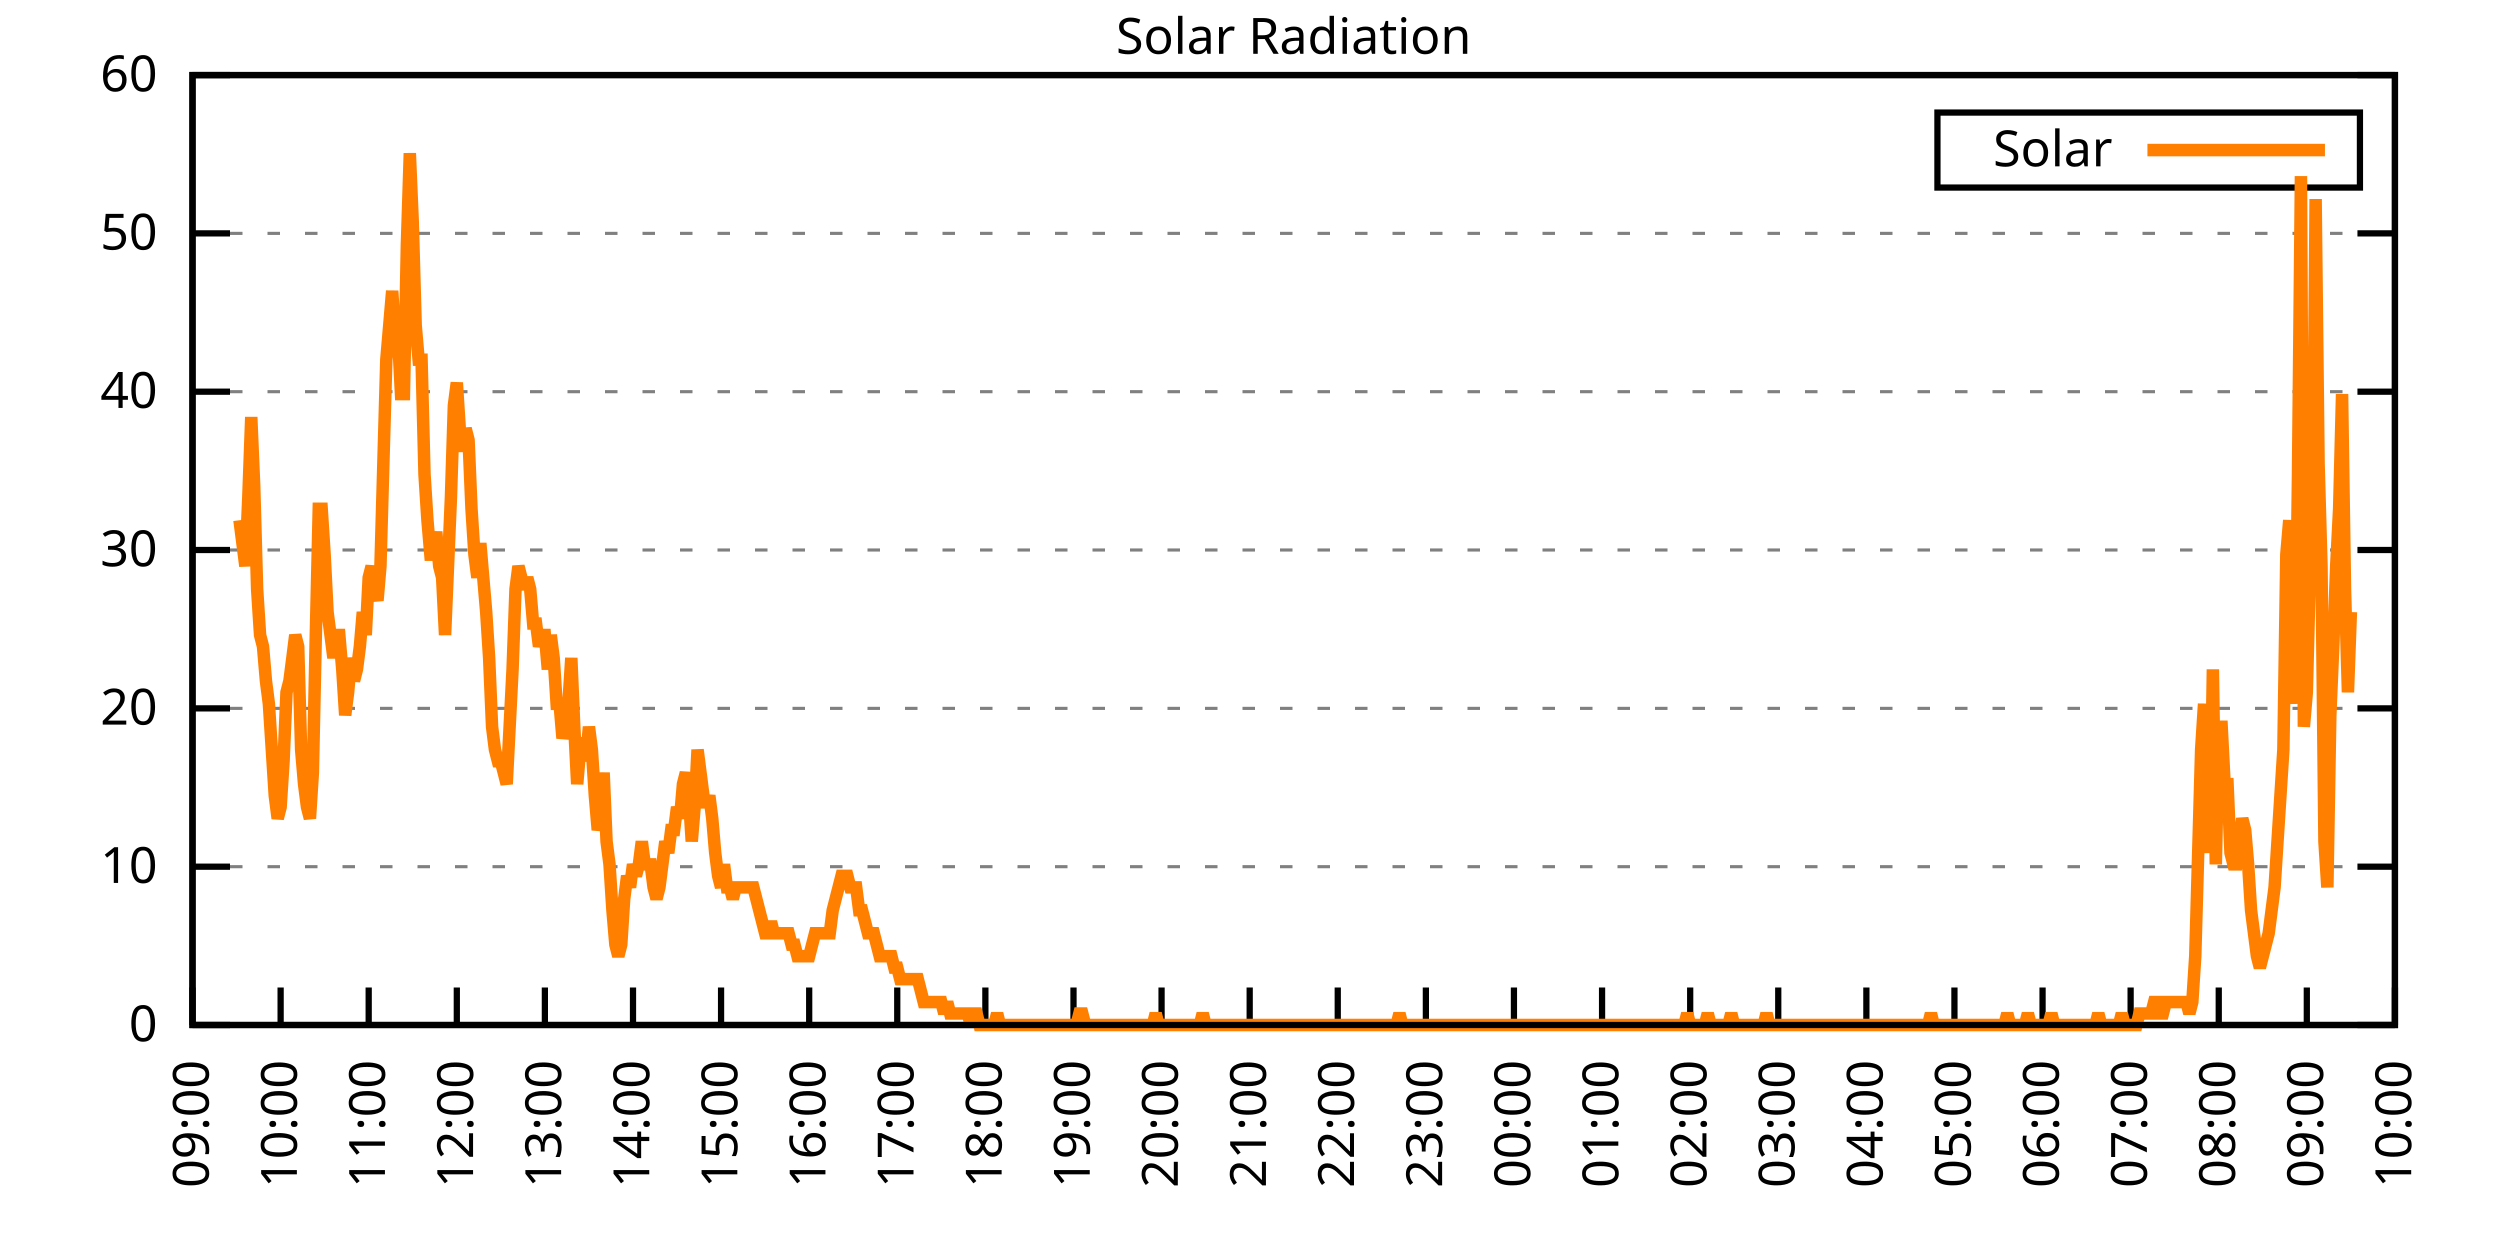
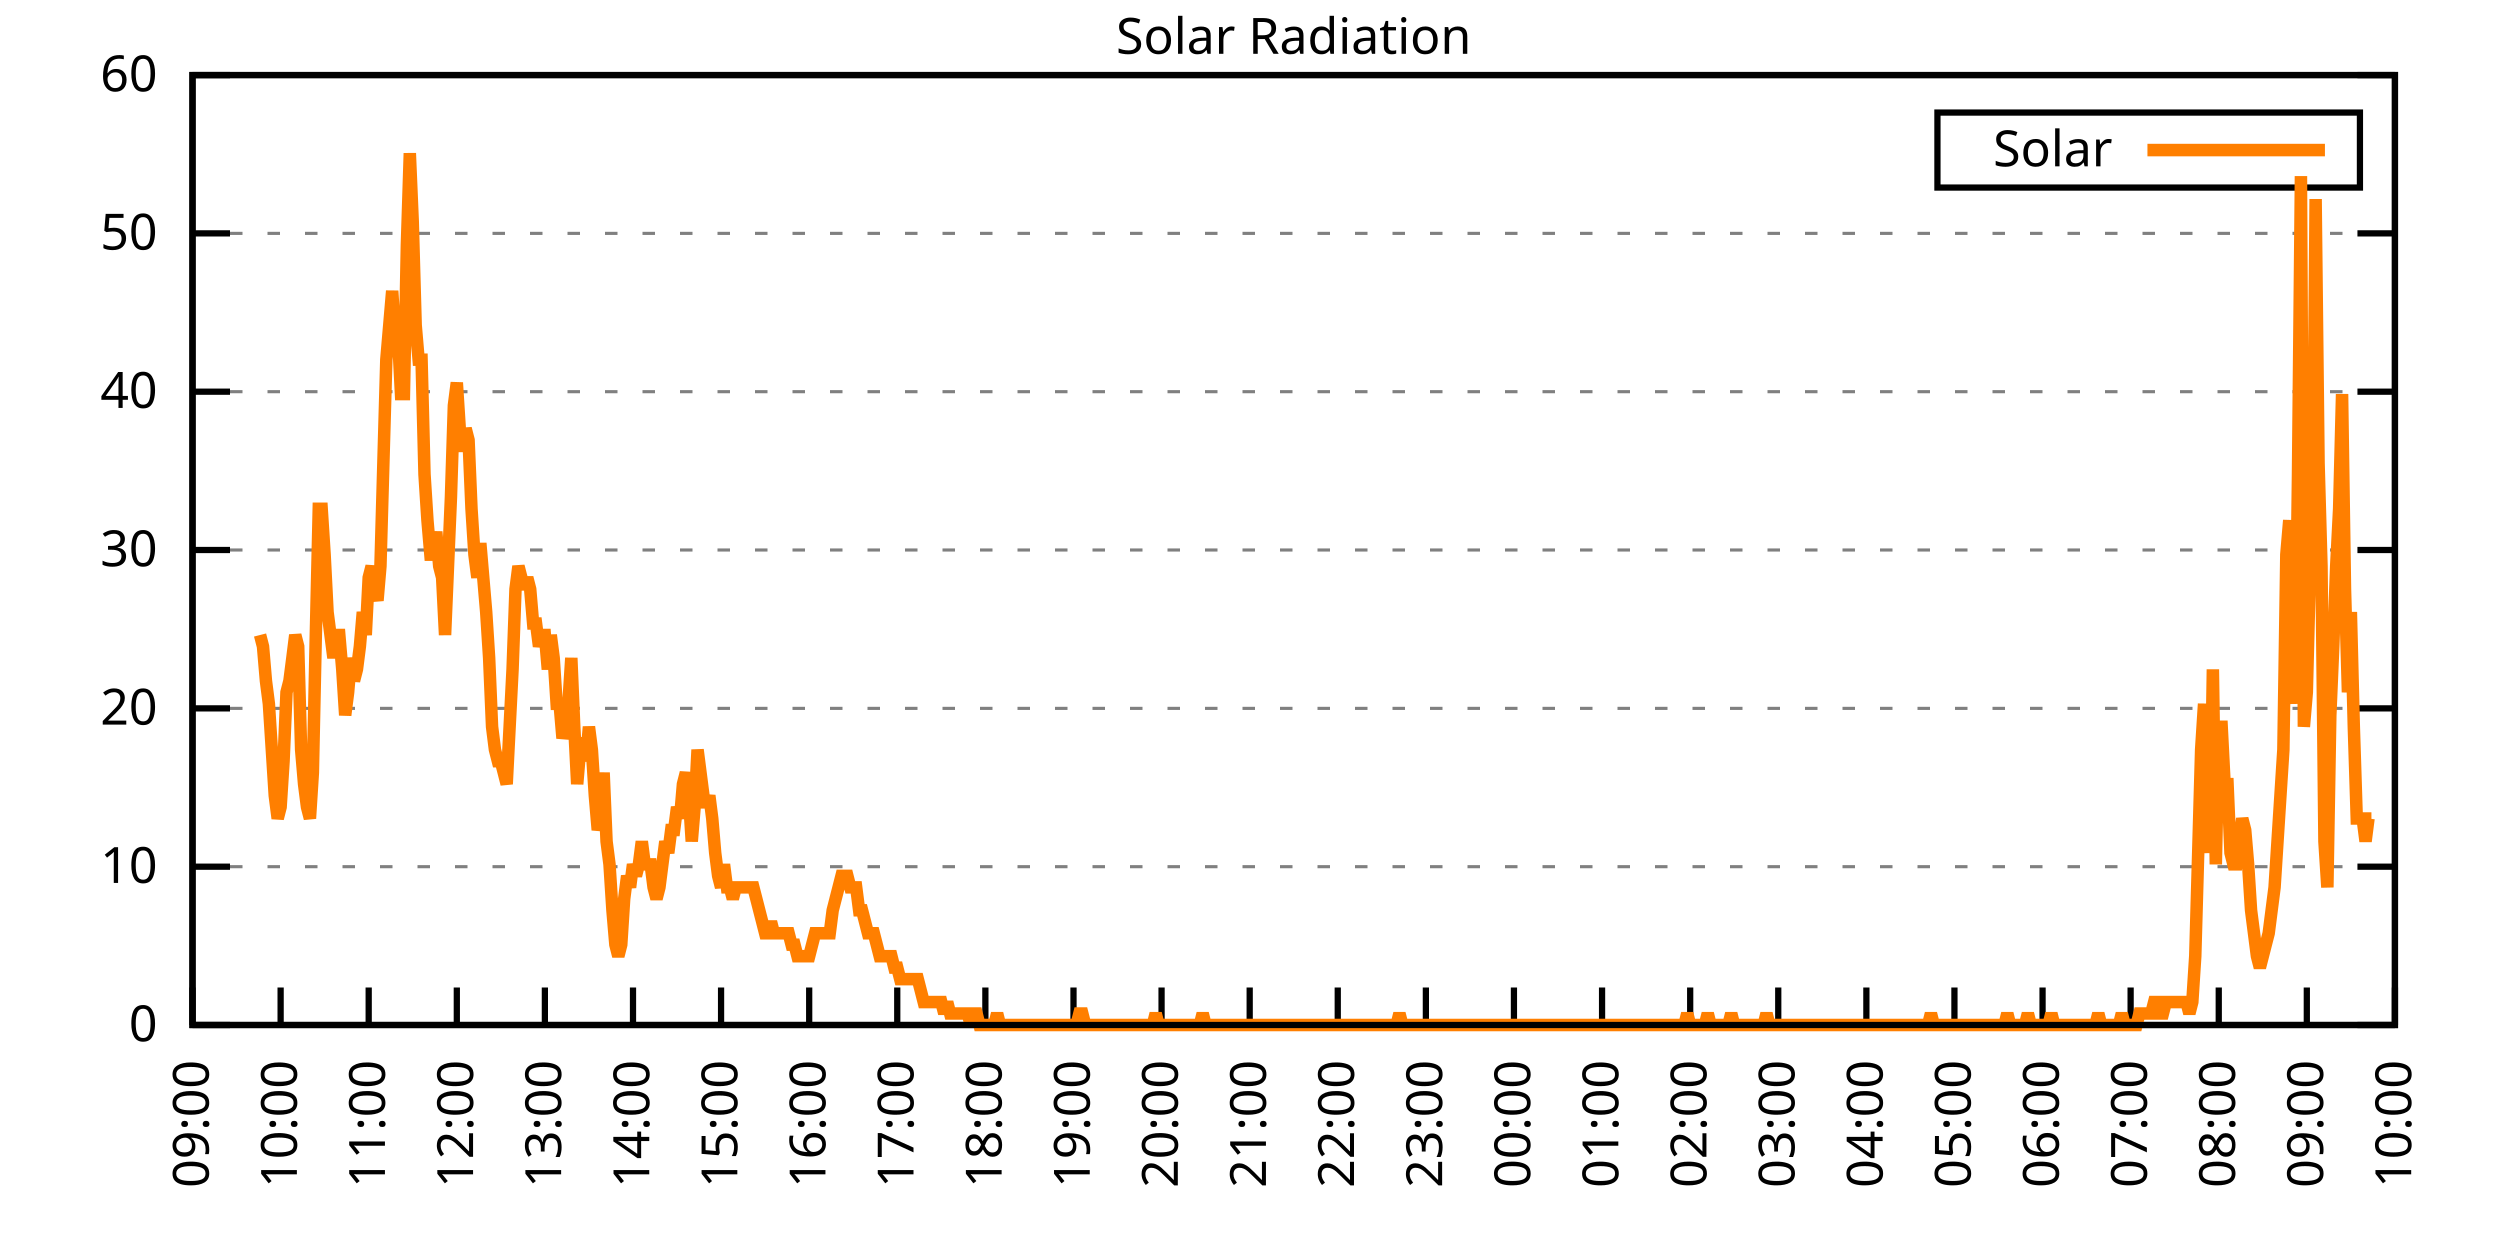
<svg xmlns="http://www.w3.org/2000/svg" xmlns:xlink="http://www.w3.org/1999/xlink" width="400" height="200" viewBox="0 0 400 200">
  <g id="gnuplot_canvas">
    <rect x="0" y="0" width="400" height="200" fill="none" />
    <defs>
      <circle id="gpDot" r="0.5" stroke-width="0.5" stroke="currentColor" />
      <path id="gpPt0" stroke-width="0.333" stroke="currentColor" d="M-1,0 h2 M0,-1 v2" />
      <path id="gpPt1" stroke-width="0.333" stroke="currentColor" d="M-1,-1 L1,1 M1,-1 L-1,1" />
      <path id="gpPt2" stroke-width="0.333" stroke="currentColor" d="M-1,0 L1,0 M0,-1 L0,1 M-1,-1 L1,1 M-1,1 L1,-1" />
      <rect id="gpPt3" stroke-width="0.333" stroke="currentColor" x="-1" y="-1" width="2" height="2" />
      <rect id="gpPt4" stroke-width="0.333" stroke="currentColor" fill="currentColor" x="-1" y="-1" width="2" height="2" />
      <circle id="gpPt5" stroke-width="0.333" stroke="currentColor" cx="0" cy="0" r="1" />
      <use xlink:href="#gpPt5" id="gpPt6" fill="currentColor" stroke="none" />
      <path id="gpPt7" stroke-width="0.333" stroke="currentColor" d="M0,-1.33 L-1.33,0.67 L1.33,0.67 z" />
      <use xlink:href="#gpPt7" id="gpPt8" fill="currentColor" stroke="none" />
      <use xlink:href="#gpPt7" id="gpPt9" stroke="currentColor" transform="rotate(180)" />
      <use xlink:href="#gpPt9" id="gpPt10" fill="currentColor" stroke="none" />
      <use xlink:href="#gpPt3" id="gpPt11" stroke="currentColor" transform="rotate(45)" />
      <use xlink:href="#gpPt11" id="gpPt12" fill="currentColor" stroke="none" />
      <path id="gpPt13" stroke-width="0.333" stroke="currentColor" d="M0,1.330 L1.265,0.411 L0.782,-1.067 L-0.782,-1.076 L-1.265,0.411 z" />
      <use xlink:href="#gpPt13" id="gpPt14" fill="currentColor" stroke="none" />
      <filter id="textbox" filterUnits="objectBoundingBox" x="0" y="0" height="1" width="1">
        <feFlood flood-color="white" flood-opacity="1" result="bgnd" />
        <feComposite in="SourceGraphic" in2="bgnd" operator="atop" />
      </filter>
      <filter id="greybox" filterUnits="objectBoundingBox" x="0" y="0" height="1" width="1">
        <feFlood flood-color="lightgrey" flood-opacity="1" result="grey" />
        <feComposite in="SourceGraphic" in2="grey" operator="atop" />
      </filter>
    </defs>
    <g fill="none" color="white" stroke="currentColor" stroke-width="1.00" stroke-linecap="butt" stroke-linejoin="miter">
</g>
    <g fill="none" color="black" stroke="currentColor" stroke-width="1.00" stroke-linecap="butt" stroke-linejoin="miter">
      <g stroke="none" shape-rendering="crispEdges">
        <polygon fill="rgb(255, 255, 255)" points="30.80,164.00 383.18,164.00 383.18,12.02 30.80,12.02 " />
      </g>
    </g>
    <g fill="none" color="black" stroke="currentColor" stroke-width="1.00" stroke-linecap="butt" stroke-linejoin="miter">
</g>
    <g fill="none" color="black" stroke="black" stroke-width="0.50" stroke-linecap="butt" stroke-linejoin="miter">
</g>
    <g fill="none" color="gray" stroke="currentColor" stroke-width="0.50" stroke-linecap="butt" stroke-linejoin="miter">
      <path stroke="gray" stroke-dasharray="2,4" class="gridline" d="M30.80,164.00 L383.19,164.00  " />
    </g>
    <g fill="none" color="gray" stroke="gray" stroke-width="1.00" stroke-linecap="butt" stroke-linejoin="miter">
</g>
    <g fill="none" color="black" stroke="currentColor" stroke-width="1.00" stroke-linecap="butt" stroke-linejoin="miter">
      <path stroke="black" d="M30.80,164.00 L36.80,164.00 M383.19,164.00 L377.19,164.00  " />
      <g transform="translate(25.20,166.60)" stroke="none" fill="black" font-family="Sans" font-size="8.00" text-anchor="end">
        <text>
          <tspan font-family="Sans"> 0</tspan>
        </text>
      </g>
    </g>
    <g fill="none" color="black" stroke="currentColor" stroke-width="1.00" stroke-linecap="butt" stroke-linejoin="miter">
</g>
    <g fill="none" color="black" stroke="black" stroke-width="0.50" stroke-linecap="butt" stroke-linejoin="miter">
</g>
    <g fill="none" color="gray" stroke="currentColor" stroke-width="0.50" stroke-linecap="butt" stroke-linejoin="miter">
      <path stroke="gray" stroke-dasharray="2,4" class="gridline" d="M30.80,138.67 L383.19,138.67  " />
    </g>
    <g fill="none" color="gray" stroke="gray" stroke-width="1.00" stroke-linecap="butt" stroke-linejoin="miter">
</g>
    <g fill="none" color="black" stroke="currentColor" stroke-width="1.00" stroke-linecap="butt" stroke-linejoin="miter">
      <path stroke="black" d="M30.80,138.67 L36.80,138.67 M383.19,138.67 L377.19,138.67  " />
      <g transform="translate(25.20,141.27)" stroke="none" fill="black" font-family="Sans" font-size="8.00" text-anchor="end">
        <text>
          <tspan font-family="Sans"> 10</tspan>
        </text>
      </g>
    </g>
    <g fill="none" color="black" stroke="currentColor" stroke-width="1.00" stroke-linecap="butt" stroke-linejoin="miter">
</g>
    <g fill="none" color="black" stroke="black" stroke-width="0.50" stroke-linecap="butt" stroke-linejoin="miter">
</g>
    <g fill="none" color="gray" stroke="currentColor" stroke-width="0.50" stroke-linecap="butt" stroke-linejoin="miter">
      <path stroke="gray" stroke-dasharray="2,4" class="gridline" d="M30.80,113.34 L383.19,113.34  " />
    </g>
    <g fill="none" color="gray" stroke="gray" stroke-width="1.00" stroke-linecap="butt" stroke-linejoin="miter">
</g>
    <g fill="none" color="black" stroke="currentColor" stroke-width="1.00" stroke-linecap="butt" stroke-linejoin="miter">
      <path stroke="black" d="M30.80,113.34 L36.80,113.34 M383.19,113.34 L377.19,113.34  " />
      <g transform="translate(25.20,115.94)" stroke="none" fill="black" font-family="Sans" font-size="8.00" text-anchor="end">
        <text>
          <tspan font-family="Sans"> 20</tspan>
        </text>
      </g>
    </g>
    <g fill="none" color="black" stroke="currentColor" stroke-width="1.00" stroke-linecap="butt" stroke-linejoin="miter">
</g>
    <g fill="none" color="black" stroke="black" stroke-width="0.50" stroke-linecap="butt" stroke-linejoin="miter">
</g>
    <g fill="none" color="gray" stroke="currentColor" stroke-width="0.50" stroke-linecap="butt" stroke-linejoin="miter">
      <path stroke="gray" stroke-dasharray="2,4" class="gridline" d="M30.80,88.00 L383.19,88.00  " />
    </g>
    <g fill="none" color="gray" stroke="gray" stroke-width="1.00" stroke-linecap="butt" stroke-linejoin="miter">
</g>
    <g fill="none" color="black" stroke="currentColor" stroke-width="1.00" stroke-linecap="butt" stroke-linejoin="miter">
      <path stroke="black" d="M30.80,88.00 L36.80,88.00 M383.19,88.00 L377.19,88.00  " />
      <g transform="translate(25.20,90.60)" stroke="none" fill="black" font-family="Sans" font-size="8.00" text-anchor="end">
        <text>
          <tspan font-family="Sans"> 30</tspan>
        </text>
      </g>
    </g>
    <g fill="none" color="black" stroke="currentColor" stroke-width="1.00" stroke-linecap="butt" stroke-linejoin="miter">
</g>
    <g fill="none" color="black" stroke="black" stroke-width="0.50" stroke-linecap="butt" stroke-linejoin="miter">
</g>
    <g fill="none" color="gray" stroke="currentColor" stroke-width="0.50" stroke-linecap="butt" stroke-linejoin="miter">
      <path stroke="gray" stroke-dasharray="2,4" class="gridline" d="M30.80,62.67 L383.19,62.67  " />
    </g>
    <g fill="none" color="gray" stroke="gray" stroke-width="1.00" stroke-linecap="butt" stroke-linejoin="miter">
</g>
    <g fill="none" color="black" stroke="currentColor" stroke-width="1.00" stroke-linecap="butt" stroke-linejoin="miter">
      <path stroke="black" d="M30.80,62.67 L36.80,62.67 M383.19,62.67 L377.19,62.67  " />
      <g transform="translate(25.20,65.27)" stroke="none" fill="black" font-family="Sans" font-size="8.00" text-anchor="end">
        <text>
          <tspan font-family="Sans"> 40</tspan>
        </text>
      </g>
    </g>
    <g fill="none" color="black" stroke="currentColor" stroke-width="1.00" stroke-linecap="butt" stroke-linejoin="miter">
</g>
    <g fill="none" color="black" stroke="black" stroke-width="0.50" stroke-linecap="butt" stroke-linejoin="miter">
</g>
    <g fill="none" color="gray" stroke="currentColor" stroke-width="0.50" stroke-linecap="butt" stroke-linejoin="miter">
      <path stroke="gray" stroke-dasharray="2,4" class="gridline" d="M30.80,37.34 L383.19,37.34  " />
    </g>
    <g fill="none" color="gray" stroke="gray" stroke-width="1.00" stroke-linecap="butt" stroke-linejoin="miter">
</g>
    <g fill="none" color="black" stroke="currentColor" stroke-width="1.00" stroke-linecap="butt" stroke-linejoin="miter">
      <path stroke="black" d="M30.80,37.34 L36.80,37.34 M383.19,37.34 L377.19,37.34  " />
      <g transform="translate(25.20,39.94)" stroke="none" fill="black" font-family="Sans" font-size="8.00" text-anchor="end">
        <text>
          <tspan font-family="Sans"> 50</tspan>
        </text>
      </g>
    </g>
    <g fill="none" color="black" stroke="currentColor" stroke-width="1.00" stroke-linecap="butt" stroke-linejoin="miter">
</g>
    <g fill="none" color="black" stroke="black" stroke-width="0.50" stroke-linecap="butt" stroke-linejoin="miter">
</g>
    <g fill="none" color="gray" stroke="currentColor" stroke-width="0.50" stroke-linecap="butt" stroke-linejoin="miter">
      <path stroke="gray" stroke-dasharray="2,4" class="gridline" d="M30.80,12.01 L383.19,12.01  " />
    </g>
    <g fill="none" color="gray" stroke="gray" stroke-width="1.00" stroke-linecap="butt" stroke-linejoin="miter">
</g>
    <g fill="none" color="black" stroke="currentColor" stroke-width="1.00" stroke-linecap="butt" stroke-linejoin="miter">
      <path stroke="black" d="M30.80,12.01 L36.80,12.01 M383.19,12.01 L377.19,12.01  " />
      <g transform="translate(25.20,14.61)" stroke="none" fill="black" font-family="Sans" font-size="8.00" text-anchor="end">
        <text>
          <tspan font-family="Sans"> 60</tspan>
        </text>
      </g>
    </g>
    <g fill="none" color="black" stroke="currentColor" stroke-width="1.00" stroke-linecap="butt" stroke-linejoin="miter">
      <path stroke="black" d="M30.80,164.00 L30.80,158.00  " />
      <g transform="translate(33.40,169.60) rotate(270.00)" stroke="none" fill="black" font-family="Sans" font-size="8.00" text-anchor="end">
        <text>
          <tspan font-family="Sans">09:00</tspan>
        </text>
      </g>
    </g>
    <g fill="none" color="black" stroke="currentColor" stroke-width="1.00" stroke-linecap="butt" stroke-linejoin="miter">
      <path stroke="black" d="M44.90,164.00 L44.90,158.00  " />
      <g transform="translate(47.50,169.60) rotate(270.00)" stroke="none" fill="black" font-family="Sans" font-size="8.00" text-anchor="end">
        <text>
          <tspan font-family="Sans">10:00</tspan>
        </text>
      </g>
    </g>
    <g fill="none" color="black" stroke="currentColor" stroke-width="1.00" stroke-linecap="butt" stroke-linejoin="miter">
      <path stroke="black" d="M58.99,164.00 L58.99,158.00  " />
      <g transform="translate(61.59,169.60) rotate(270.00)" stroke="none" fill="black" font-family="Sans" font-size="8.00" text-anchor="end">
        <text>
          <tspan font-family="Sans">11:00</tspan>
        </text>
      </g>
    </g>
    <g fill="none" color="black" stroke="currentColor" stroke-width="1.00" stroke-linecap="butt" stroke-linejoin="miter">
      <path stroke="black" d="M73.09,164.00 L73.09,158.00  " />
      <g transform="translate(75.69,169.60) rotate(270.00)" stroke="none" fill="black" font-family="Sans" font-size="8.00" text-anchor="end">
        <text>
          <tspan font-family="Sans">12:00</tspan>
        </text>
      </g>
    </g>
    <g fill="none" color="black" stroke="currentColor" stroke-width="1.00" stroke-linecap="butt" stroke-linejoin="miter">
      <path stroke="black" d="M87.18,164.00 L87.18,158.00  " />
      <g transform="translate(89.78,169.60) rotate(270.00)" stroke="none" fill="black" font-family="Sans" font-size="8.00" text-anchor="end">
        <text>
          <tspan font-family="Sans">13:00</tspan>
        </text>
      </g>
    </g>
    <g fill="none" color="black" stroke="currentColor" stroke-width="1.00" stroke-linecap="butt" stroke-linejoin="miter">
      <path stroke="black" d="M101.28,164.00 L101.28,158.00  " />
      <g transform="translate(103.88,169.60) rotate(270.00)" stroke="none" fill="black" font-family="Sans" font-size="8.00" text-anchor="end">
        <text>
          <tspan font-family="Sans">14:00</tspan>
        </text>
      </g>
    </g>
    <g fill="none" color="black" stroke="currentColor" stroke-width="1.00" stroke-linecap="butt" stroke-linejoin="miter">
      <path stroke="black" d="M115.37,164.00 L115.37,158.00  " />
      <g transform="translate(117.97,169.60) rotate(270.00)" stroke="none" fill="black" font-family="Sans" font-size="8.00" text-anchor="end">
        <text>
          <tspan font-family="Sans">15:00</tspan>
        </text>
      </g>
    </g>
    <g fill="none" color="black" stroke="currentColor" stroke-width="1.00" stroke-linecap="butt" stroke-linejoin="miter">
      <path stroke="black" d="M129.47,164.00 L129.47,158.00  " />
      <g transform="translate(132.07,169.60) rotate(270.00)" stroke="none" fill="black" font-family="Sans" font-size="8.00" text-anchor="end">
        <text>
          <tspan font-family="Sans">16:00</tspan>
        </text>
      </g>
    </g>
    <g fill="none" color="black" stroke="currentColor" stroke-width="1.00" stroke-linecap="butt" stroke-linejoin="miter">
      <path stroke="black" d="M143.56,164.00 L143.56,158.00  " />
      <g transform="translate(146.16,169.60) rotate(270.00)" stroke="none" fill="black" font-family="Sans" font-size="8.00" text-anchor="end">
        <text>
          <tspan font-family="Sans">17:00</tspan>
        </text>
      </g>
    </g>
    <g fill="none" color="black" stroke="currentColor" stroke-width="1.00" stroke-linecap="butt" stroke-linejoin="miter">
      <path stroke="black" d="M157.66,164.00 L157.66,158.00  " />
      <g transform="translate(160.26,169.60) rotate(270.00)" stroke="none" fill="black" font-family="Sans" font-size="8.00" text-anchor="end">
        <text>
          <tspan font-family="Sans">18:00</tspan>
        </text>
      </g>
    </g>
    <g fill="none" color="black" stroke="currentColor" stroke-width="1.00" stroke-linecap="butt" stroke-linejoin="miter">
      <path stroke="black" d="M171.76,164.00 L171.76,158.00  " />
      <g transform="translate(174.36,169.60) rotate(270.00)" stroke="none" fill="black" font-family="Sans" font-size="8.00" text-anchor="end">
        <text>
          <tspan font-family="Sans">19:00</tspan>
        </text>
      </g>
    </g>
    <g fill="none" color="black" stroke="currentColor" stroke-width="1.00" stroke-linecap="butt" stroke-linejoin="miter">
      <path stroke="black" d="M185.85,164.00 L185.85,158.00  " />
      <g transform="translate(188.45,169.60) rotate(270.00)" stroke="none" fill="black" font-family="Sans" font-size="8.00" text-anchor="end">
        <text>
          <tspan font-family="Sans">20:00</tspan>
        </text>
      </g>
    </g>
    <g fill="none" color="black" stroke="currentColor" stroke-width="1.00" stroke-linecap="butt" stroke-linejoin="miter">
      <path stroke="black" d="M199.95,164.00 L199.95,158.00  " />
      <g transform="translate(202.55,169.60) rotate(270.00)" stroke="none" fill="black" font-family="Sans" font-size="8.00" text-anchor="end">
        <text>
          <tspan font-family="Sans">21:00</tspan>
        </text>
      </g>
    </g>
    <g fill="none" color="black" stroke="currentColor" stroke-width="1.00" stroke-linecap="butt" stroke-linejoin="miter">
      <path stroke="black" d="M214.04,164.00 L214.04,158.00  " />
      <g transform="translate(216.64,169.60) rotate(270.00)" stroke="none" fill="black" font-family="Sans" font-size="8.00" text-anchor="end">
        <text>
          <tspan font-family="Sans">22:00</tspan>
        </text>
      </g>
    </g>
    <g fill="none" color="black" stroke="currentColor" stroke-width="1.00" stroke-linecap="butt" stroke-linejoin="miter">
      <path stroke="black" d="M228.14,164.00 L228.14,158.00  " />
      <g transform="translate(230.74,169.60) rotate(270.00)" stroke="none" fill="black" font-family="Sans" font-size="8.00" text-anchor="end">
        <text>
          <tspan font-family="Sans">23:00</tspan>
        </text>
      </g>
    </g>
    <g fill="none" color="black" stroke="currentColor" stroke-width="1.00" stroke-linecap="butt" stroke-linejoin="miter">
      <path stroke="black" d="M242.23,164.00 L242.23,158.00  " />
      <g transform="translate(244.83,169.60) rotate(270.00)" stroke="none" fill="black" font-family="Sans" font-size="8.00" text-anchor="end">
        <text>
          <tspan font-family="Sans">00:00</tspan>
        </text>
      </g>
    </g>
    <g fill="none" color="black" stroke="currentColor" stroke-width="1.00" stroke-linecap="butt" stroke-linejoin="miter">
      <path stroke="black" d="M256.33,164.00 L256.33,158.00  " />
      <g transform="translate(258.93,169.60) rotate(270.00)" stroke="none" fill="black" font-family="Sans" font-size="8.00" text-anchor="end">
        <text>
          <tspan font-family="Sans">01:00</tspan>
        </text>
      </g>
    </g>
    <g fill="none" color="black" stroke="currentColor" stroke-width="1.00" stroke-linecap="butt" stroke-linejoin="miter">
      <path stroke="black" d="M270.43,164.00 L270.43,158.00  " />
      <g transform="translate(273.03,169.60) rotate(270.00)" stroke="none" fill="black" font-family="Sans" font-size="8.00" text-anchor="end">
        <text>
          <tspan font-family="Sans">02:00</tspan>
        </text>
      </g>
    </g>
    <g fill="none" color="black" stroke="currentColor" stroke-width="1.00" stroke-linecap="butt" stroke-linejoin="miter">
      <path stroke="black" d="M284.52,164.00 L284.52,158.00  " />
      <g transform="translate(287.12,169.60) rotate(270.00)" stroke="none" fill="black" font-family="Sans" font-size="8.00" text-anchor="end">
        <text>
          <tspan font-family="Sans">03:00</tspan>
        </text>
      </g>
    </g>
    <g fill="none" color="black" stroke="currentColor" stroke-width="1.00" stroke-linecap="butt" stroke-linejoin="miter">
      <path stroke="black" d="M298.62,164.00 L298.62,158.00  " />
      <g transform="translate(301.22,169.60) rotate(270.00)" stroke="none" fill="black" font-family="Sans" font-size="8.00" text-anchor="end">
        <text>
          <tspan font-family="Sans">04:00</tspan>
        </text>
      </g>
    </g>
    <g fill="none" color="black" stroke="currentColor" stroke-width="1.00" stroke-linecap="butt" stroke-linejoin="miter">
      <path stroke="black" d="M312.71,164.00 L312.71,158.00  " />
      <g transform="translate(315.31,169.60) rotate(270.00)" stroke="none" fill="black" font-family="Sans" font-size="8.00" text-anchor="end">
        <text>
          <tspan font-family="Sans">05:00</tspan>
        </text>
      </g>
    </g>
    <g fill="none" color="black" stroke="currentColor" stroke-width="1.00" stroke-linecap="butt" stroke-linejoin="miter">
      <path stroke="black" d="M326.81,164.00 L326.81,158.00  " />
      <g transform="translate(329.41,169.60) rotate(270.00)" stroke="none" fill="black" font-family="Sans" font-size="8.00" text-anchor="end">
        <text>
          <tspan font-family="Sans">06:00</tspan>
        </text>
      </g>
    </g>
    <g fill="none" color="black" stroke="currentColor" stroke-width="1.00" stroke-linecap="butt" stroke-linejoin="miter">
      <path stroke="black" d="M340.90,164.00 L340.90,158.00  " />
      <g transform="translate(343.50,169.60) rotate(270.00)" stroke="none" fill="black" font-family="Sans" font-size="8.00" text-anchor="end">
        <text>
          <tspan font-family="Sans">07:00</tspan>
        </text>
      </g>
    </g>
    <g fill="none" color="black" stroke="currentColor" stroke-width="1.00" stroke-linecap="butt" stroke-linejoin="miter">
      <path stroke="black" d="M355.00,164.00 L355.00,158.00  " />
      <g transform="translate(357.60,169.60) rotate(270.00)" stroke="none" fill="black" font-family="Sans" font-size="8.00" text-anchor="end">
        <text>
          <tspan font-family="Sans">08:00</tspan>
        </text>
      </g>
    </g>
    <g fill="none" color="black" stroke="currentColor" stroke-width="1.00" stroke-linecap="butt" stroke-linejoin="miter">
      <path stroke="black" d="M369.09,164.00 L369.09,158.00  " />
      <g transform="translate(371.69,169.60) rotate(270.00)" stroke="none" fill="black" font-family="Sans" font-size="8.00" text-anchor="end">
        <text>
          <tspan font-family="Sans">09:00</tspan>
        </text>
      </g>
    </g>
    <g fill="none" color="black" stroke="currentColor" stroke-width="1.00" stroke-linecap="butt" stroke-linejoin="miter">
      <path stroke="black" d="M383.19,164.00 L383.19,158.00  " />
      <g transform="translate(385.79,169.60) rotate(270.00)" stroke="none" fill="black" font-family="Sans" font-size="8.00" text-anchor="end">
        <text>
          <tspan font-family="Sans">10:00</tspan>
        </text>
      </g>
    </g>
    <g fill="none" color="black" stroke="currentColor" stroke-width="1.00" stroke-linecap="butt" stroke-linejoin="miter">
</g>
    <g fill="none" color="black" stroke="currentColor" stroke-width="1.00" stroke-linecap="butt" stroke-linejoin="miter">
      <path stroke="black" d="M30.80,12.01 L30.80,164.00 L383.19,164.00 L383.19,12.01 L30.80,12.01 Z  " />
    </g>
    <g fill="none" color="black" stroke="currentColor" stroke-width="1.00" stroke-linecap="butt" stroke-linejoin="miter">
</g>
    <g fill="none" color="black" stroke="currentColor" stroke-width="1.00" stroke-linecap="butt" stroke-linejoin="miter">
      <path stroke="black" d="M309.99,30.01 L309.99,18.01 L377.59,18.01 L377.59,30.01 L309.99,30.01 Z  " />
    </g>
    <g id="Solar_Radiation_plot_1">
      <g fill="none" color="white" stroke="black" stroke-width="2.00" stroke-linecap="butt" stroke-linejoin="miter">
</g>
      <g fill="none" color="black" stroke="currentColor" stroke-width="2.00" stroke-linecap="butt" stroke-linejoin="miter">
        <g transform="translate(337.99,26.61)" stroke="none" fill="black" font-family="Sans" font-size="8.00" text-anchor="end">
          <text>
            <tspan font-family="Sans">Solar</tspan>
          </text>
        </g>
      </g>
      <g fill="none" color="black" stroke="currentColor" stroke-width="2.00" stroke-linecap="butt" stroke-linejoin="miter">
-         <path stroke="rgb(255, 127,   0)" d="M343.59,24.01 L371.99,24.01 M38.32,83.24 L38.79,86.91 L39.26,90.59 L39.73,79.57 L40.20,66.73 L40.67,77.74   L41.14,94.26 L41.61,101.60 L42.08,103.43 L42.55,108.94 L43.02,112.61 L43.49,119.95 L43.96,127.29 L44.43,130.96   L44.90,129.13 L45.37,121.79 L45.84,110.77 L46.31,108.94 L46.78,105.27 L47.24,101.60 L47.71,103.43 L48.18,119.95   L48.65,125.46 L49.12,129.13 L49.59,130.96 L50.06,123.62 L50.53,101.60 L51.00,81.41 L51.47,81.41 L51.94,88.75   L52.41,97.93 L52.88,101.60 L53.35,105.27 L53.82,101.60 L54.29,101.60 L54.76,107.10 L55.23,114.44 L55.70,110.77   L56.17,105.27 L56.64,108.94 L57.11,107.10 L57.58,103.43 L58.05,97.93 L58.52,101.60 L58.99,92.42 L59.46,90.59   L59.93,94.26 L60.40,96.09 L60.87,90.59 L61.34,74.07 L61.81,57.55 L62.28,52.04 L62.75,46.54 L63.22,53.88   L63.69,53.88 L64.16,63.05 L64.63,63.05 L65.10,39.19 L65.57,24.51 L66.04,35.52 L66.51,52.04 L66.98,57.55   L67.45,57.55 L67.92,75.90 L68.39,83.24 L68.86,88.75 L69.33,88.75 L69.80,85.08 L70.27,90.59 L70.74,92.42   L71.21,101.60 L71.68,90.59 L72.15,79.57 L72.62,64.89 L73.09,61.22 L73.56,68.56 L74.03,72.23 L74.50,68.56   L74.97,70.40 L75.44,81.41 L75.91,88.75 L76.38,92.42 L76.85,86.91 L77.32,92.42 L77.79,97.93 L78.26,105.27   L78.73,116.28 L79.19,119.95 L79.66,121.79 L80.13,121.79 L80.60,123.62 L81.07,125.46 L81.54,116.28 L82.01,107.10   L82.48,94.26 L82.95,90.59 L83.42,92.42 L83.89,94.26 L84.36,92.42 L84.83,94.26 L85.30,99.76 L85.77,99.76   L86.24,103.43 L86.71,101.60 L87.18,101.60 L87.65,107.10 L88.12,101.60 L88.59,105.27 L89.06,112.61 L89.53,112.61   L90.00,118.12 L90.47,116.28 L90.94,112.61 L91.41,105.27 L91.88,116.28 L92.35,125.46 L92.82,119.95 L93.29,118.12   L93.76,121.79 L94.23,116.28 L94.70,119.95 L95.17,127.29 L95.64,132.80 L96.11,130.96 L96.58,123.62 L97.05,134.63   L97.52,138.30 L97.99,145.65 L98.46,151.15 L98.93,152.99 L99.40,151.15 L99.87,143.81 L100.34,140.14 L100.81,141.98   L101.28,138.30 L101.75,140.14 L102.22,138.30 L102.69,134.63 L103.16,138.30 L103.63,138.30 L104.10,138.30 L104.57,141.98   L105.04,143.81 L105.51,141.98 L105.98,138.30 L106.45,134.63 L106.92,136.47 L107.39,132.80 L107.86,132.80 L108.33,129.13   L108.80,130.96 L109.27,125.46 L109.74,123.62 L110.21,127.29 L110.68,134.63 L111.14,129.13 L111.61,119.95 L112.08,123.62   L112.55,127.29 L113.02,129.13 L113.49,127.29 L113.96,130.96 L114.43,136.47 L114.90,140.14 L115.37,141.98 L115.84,138.30   L116.31,141.98 L116.78,141.98 L117.25,143.81 L117.72,141.98 L118.19,141.98 L118.66,141.98 L119.13,141.98 L119.60,141.98   L120.07,141.98 L120.54,141.98 L121.01,143.81 L121.48,145.65 L121.95,147.48 L122.42,149.32 L122.89,149.32 L123.36,147.48   L123.83,149.32 L124.30,149.32 L124.77,149.32 L125.24,149.32 L125.71,149.32 L126.18,149.32 L126.65,151.15 L127.12,151.15   L127.59,152.99 L128.06,152.99 L128.53,152.99 L129.00,152.99 L129.47,152.99 L129.94,151.15 L130.41,149.32 L130.88,149.32   L131.35,149.32 L131.82,149.32 L132.29,149.32 L132.76,149.32 L133.23,145.65 L133.70,143.81 L134.17,141.98 L134.64,140.14   L135.11,140.14 L135.58,140.14 L136.05,141.98 L136.52,141.98 L136.99,141.98 L137.46,145.65 L137.93,145.65 L138.40,147.48   L138.87,149.32 L139.34,149.32 L139.81,149.32 L140.28,151.15 L140.75,152.99 L141.22,152.99 L141.69,152.99 L142.16,152.99   L142.63,152.99 L143.09,154.82 L143.56,154.82 L144.03,156.66 L144.50,156.66 L144.97,156.66 L145.44,156.66 L145.91,156.66   L146.38,156.66 L146.85,156.66 L147.32,158.49 L147.79,160.33 L148.26,160.33 L148.73,160.33 L149.20,160.33 L149.67,160.33   L150.14,160.33 L150.61,160.33 L151.08,162.16 L151.55,160.33 L152.02,162.16 L152.49,162.16 L152.96,162.16 L153.43,162.16   L153.90,162.16 L154.37,162.16 L154.84,162.16 L155.31,164.00 L155.78,162.16 L156.25,162.16 L156.72,164.00 L157.19,164.00   L157.66,164.00 L158.13,164.00 L158.60,164.00 L159.07,164.00 L159.54,162.16 L160.01,164.00 L160.48,164.00 L160.95,164.00   L161.42,164.00 L161.89,164.00 L162.36,164.00 L162.83,164.00 L163.30,164.00 L163.77,164.00 L164.24,164.00 L164.71,164.00   L165.18,164.00 L165.65,164.00 L166.12,164.00 L166.59,164.00 L167.06,164.00 L167.53,164.00 L168.00,164.00 L168.47,164.00   L168.94,164.00 L169.41,164.00 L169.88,164.00 L170.35,164.00 L170.82,164.00 L171.29,164.00 L171.76,164.00 L172.23,164.00   L172.70,162.16 L173.17,162.16 L173.64,164.00 L174.11,164.00 L174.58,164.00 L175.04,164.00 L175.51,164.00 L175.98,164.00   L176.45,164.00 L176.92,164.00 L177.39,164.00 L177.86,164.00 L178.33,164.00 L178.80,164.00 L179.27,164.00 L179.74,164.00   L180.21,164.00 L180.68,164.00 L181.15,164.00 L181.62,164.00 L182.09,164.00 L182.56,164.00 L183.03,164.00 L183.50,164.00   L183.97,164.00 L184.44,164.00 L184.91,162.16 L185.38,164.00 L185.85,164.00 L186.32,164.00 L186.79,164.00 L187.26,164.00   L187.73,164.00 L188.20,164.00 L188.67,164.00 L189.14,164.00 L189.61,164.00 L190.08,164.00 L190.55,164.00 L191.02,164.00   L191.49,164.00 L191.96,164.00 L192.43,162.16 L192.90,164.00 L193.37,164.00 L193.84,164.00 L194.31,164.00 L194.78,164.00   L195.25,164.00 L195.72,164.00 L196.19,164.00 L196.66,164.00 L197.13,164.00 L197.60,164.00 L198.07,164.00 L198.54,164.00   L199.01,164.00 L199.48,164.00 L199.95,164.00 L200.42,164.00 L200.89,164.00 L201.36,164.00 L201.83,164.00 L202.30,164.00   L202.77,164.00 L203.24,164.00 L203.71,164.00 L204.18,164.00 L204.65,164.00 L205.12,164.00 L205.59,164.00 L206.06,164.00   L206.53,164.00 L207.00,164.00 L207.46,164.00 L207.93,164.00 L208.40,164.00 L208.87,164.00 L209.34,164.00 L209.81,164.00   L210.28,164.00 L210.75,164.00 L211.22,164.00 L211.69,164.00 L212.16,164.00 L212.63,164.00 L213.10,164.00 L213.57,164.00   L214.04,164.00 L214.51,164.00 L214.98,164.00 L215.45,164.00 L215.92,164.00 L216.39,164.00 L216.86,164.00 L217.33,164.00   L217.80,164.00 L218.27,164.00 L218.74,164.00 L219.21,164.00 L219.68,164.00 L220.15,164.00 L220.62,164.00 L221.09,164.00   L221.56,164.00 L222.03,164.00 L222.50,164.00 L222.97,164.00 L223.44,164.00 L223.91,162.16 L224.38,164.00 L224.85,164.00   L225.32,164.00 L225.79,164.00 L226.26,164.00 L226.73,164.00 L227.20,164.00 L227.67,164.00 L228.14,164.00 L228.61,164.00   L229.08,164.00 L229.55,164.00 L230.02,164.00 L230.49,164.00 L230.96,164.00 L231.43,164.00 L231.90,164.00 L232.37,164.00   L232.84,164.00 L233.31,164.00 L233.78,164.00 L234.25,164.00 L234.72,164.00 L235.19,164.00 L235.66,164.00 L236.13,164.00   L236.60,164.00 L237.07,164.00 L237.54,164.00 L238.01,164.00 L238.48,164.00 L238.95,164.00 L239.41,164.00 L239.88,164.00   L240.35,164.00 L240.82,164.00 L241.29,164.00 L241.76,164.00 L242.23,164.00 L242.70,164.00 L243.17,164.00 L243.64,164.00   L244.11,164.00 L244.58,164.00 L245.05,164.00 L245.52,164.00 L245.99,164.00 L246.46,164.00 L246.93,164.00 L247.40,164.00   L247.87,164.00 L248.34,164.00 L248.81,164.00 L249.28,164.00 L249.75,164.00 L250.22,164.00 L250.69,164.00 L251.16,164.00   L251.63,164.00 L252.10,164.00 L252.57,164.00 L253.04,164.00 L253.51,164.00 L253.98,164.00 L254.45,164.00 L254.92,164.00   L255.39,164.00 L255.86,164.00 L256.33,164.00 L256.80,164.00 L257.27,164.00 L257.74,164.00 L258.21,164.00 L258.68,164.00   L259.15,164.00 L259.62,164.00 L260.09,164.00 L260.56,164.00 L261.03,164.00 L261.50,164.00 L261.97,164.00 L262.44,164.00   L262.91,164.00 L263.38,164.00 L263.85,164.00 L264.32,164.00 L264.79,164.00 L265.26,164.00 L265.73,164.00 L266.20,164.00   L266.67,164.00 L267.14,164.00 L267.61,164.00 L268.08,164.00 L268.55,164.00 L269.02,164.00 L269.49,164.00 L269.96,162.16   L270.43,164.00 L270.90,164.00 L271.36,164.00 L271.83,164.00 L272.30,164.00 L272.77,164.00 L273.24,162.16 L273.71,164.00   L274.18,164.00 L274.65,164.00 L275.12,164.00 L275.59,164.00 L276.06,164.00 L276.53,164.00 L277.00,162.16 L277.47,164.00   L277.94,164.00 L278.41,164.00 L278.88,164.00 L279.35,164.00 L279.82,164.00 L280.29,164.00 L280.76,164.00 L281.23,164.00   L281.70,164.00 L282.17,164.00 L282.64,162.16 L283.11,164.00 L283.58,164.00 L284.05,164.00 L284.52,164.00 L284.99,164.00   L285.46,164.00 L285.93,164.00 L286.40,164.00 L286.87,164.00 L287.34,164.00 L287.81,164.00 L288.28,164.00 L288.75,164.00   L289.22,164.00 L289.69,164.00 L290.16,164.00 L290.63,164.00 L291.10,164.00 L291.57,164.00 L292.04,164.00 L292.51,164.00   L292.98,164.00 L293.45,164.00 L293.92,164.00 L294.39,164.00 L294.86,164.00 L295.33,164.00 L295.80,164.00 L296.27,164.00   L296.74,164.00 L297.21,164.00 L297.68,164.00 L298.15,164.00 L298.62,164.00 L299.09,164.00 L299.56,164.00 L300.03,164.00   L300.50,164.00 L300.97,164.00 L301.44,164.00 L301.91,164.00 L302.38,164.00 L302.85,164.00 L303.31,164.00 L303.78,164.00   L304.25,164.00 L304.72,164.00 L305.19,164.00 L305.66,164.00 L306.13,164.00 L306.60,164.00 L307.07,164.00 L307.54,164.00   L308.01,164.00 L308.48,164.00 L308.95,162.16 L309.42,164.00 L309.89,164.00 L310.36,164.00 L310.83,164.00 L311.30,164.00   L311.77,164.00 L312.24,164.00 L312.71,164.00 L313.18,164.00 L313.65,164.00 L314.12,164.00 L314.59,164.00 L315.06,164.00   L315.53,164.00 L316.00,164.00 L316.47,164.00 L316.94,164.00 L317.41,164.00 L317.88,164.00 L318.35,164.00 L318.82,164.00   L319.29,164.00 L319.76,164.00 L320.23,164.00 L320.70,164.00 L321.17,162.16 L321.64,164.00 L322.11,164.00 L322.58,164.00   L323.05,164.00 L323.52,164.00 L323.99,164.00 L324.46,162.16 L324.93,164.00 L325.40,164.00 L325.87,164.00 L326.34,164.00   L326.81,164.00 L327.28,164.00 L327.75,164.00 L328.22,162.16 L328.69,164.00 L329.16,164.00 L329.63,164.00 L330.10,164.00   L330.57,164.00 L331.04,164.00 L331.51,164.00 L331.98,164.00 L332.45,164.00 L332.92,164.00 L333.39,164.00 L333.86,164.00   L334.33,164.00 L334.80,164.00 L335.26,164.00 L335.73,162.16 L336.20,164.00 L336.67,164.00 L337.14,164.00 L337.61,164.00   L338.08,164.00 L338.55,164.00 L339.02,164.00 L339.49,162.16 L339.96,164.00 L340.43,164.00 L340.90,164.00 L341.37,164.00   L341.84,164.00 L342.31,162.16 L342.78,162.16 L343.25,162.16 L343.72,162.16 L344.19,162.16 L344.66,160.33 L345.13,160.33   L345.60,162.16 L346.07,162.16 L346.54,160.33 L347.01,160.33 L347.48,160.33 L347.95,160.33 L348.42,160.33 L348.89,160.33   L349.36,160.33 L349.83,160.33 L350.30,162.16 L350.77,160.33 L351.24,152.99 L351.71,136.47 L352.18,119.95 L352.65,112.61   L353.12,125.46 L353.59,136.47 L354.06,107.10 L354.53,138.30 L355.00,116.28 L355.47,116.28 L355.94,125.46 L356.41,125.46   L356.88,136.47 L357.35,138.30 L357.82,138.30 L358.29,134.63 L358.76,130.96 L359.23,132.80 L359.70,138.30 L360.17,145.65   L360.64,149.32 L361.11,152.99 L361.58,154.82 L362.05,152.99 L362.52,151.15 L362.99,149.32 L363.46,145.65 L363.93,141.98   L364.40,134.63 L364.87,127.29 L365.34,119.95 L365.81,88.75 L366.28,83.24 L366.75,101.60 L367.21,112.61 L367.68,75.90   L368.15,28.18 L368.62,116.28 L369.09,110.77 L369.56,92.42 L370.03,86.91 L370.50,31.85 L370.97,74.07 L371.44,90.59   L371.91,134.63 L372.38,141.98 L372.85,114.44 L373.32,103.43 L373.79,90.59 L374.26,81.41 L374.73,63.05 L375.20,94.26   L375.67,110.77 L376.14,97.93  " />
+         <path stroke="rgb(255, 127,   0)" d="M343.59,24.01 L371.99,24.01 M41.61,101.60 L42.08,103.43 L42.55,108.94 L43.02,112.61 L43.49,119.95 L43.96,127.29   L44.43,130.96 L44.90,129.13 L45.37,121.79 L45.84,110.77 L46.31,108.94 L46.78,105.27 L47.24,101.60 L47.71,103.43   L48.18,119.95 L48.65,125.46 L49.12,129.13 L49.59,130.96 L50.06,123.62 L50.53,101.60 L51.00,81.41 L51.47,81.41   L51.94,88.75 L52.41,97.93 L52.88,101.60 L53.35,105.27 L53.82,101.60 L54.29,101.60 L54.76,107.10 L55.23,114.44   L55.70,110.77 L56.17,105.27 L56.64,108.94 L57.11,107.10 L57.58,103.43 L58.05,97.93 L58.52,101.60 L58.99,92.42   L59.46,90.59 L59.93,94.26 L60.40,96.09 L60.87,90.59 L61.34,74.07 L61.81,57.55 L62.28,52.04 L62.75,46.54   L63.22,53.88 L63.69,53.88 L64.16,63.05 L64.63,63.05 L65.10,39.19 L65.57,24.51 L66.04,35.52 L66.51,52.04   L66.98,57.55 L67.45,57.55 L67.92,75.90 L68.39,83.24 L68.86,88.75 L69.33,88.75 L69.80,85.08 L70.27,90.59   L70.74,92.42 L71.21,101.60 L71.68,90.59 L72.15,79.57 L72.62,64.89 L73.09,61.22 L73.56,68.56 L74.03,72.23   L74.50,68.56 L74.97,70.40 L75.44,81.41 L75.91,88.75 L76.38,92.42 L76.85,86.91 L77.32,92.42 L77.79,97.93   L78.26,105.27 L78.73,116.28 L79.19,119.95 L79.66,121.79 L80.13,121.79 L80.60,123.62 L81.07,125.46 L81.54,116.28   L82.01,107.10 L82.48,94.26 L82.95,90.59 L83.42,92.42 L83.89,94.26 L84.36,92.42 L84.83,94.26 L85.30,99.76   L85.77,99.76 L86.24,103.43 L86.71,101.60 L87.18,101.60 L87.65,107.10 L88.12,101.60 L88.59,105.27 L89.06,112.61   L89.53,112.61 L90.00,118.12 L90.47,116.28 L90.94,112.61 L91.41,105.27 L91.88,116.28 L92.35,125.46 L92.82,119.95   L93.29,118.12 L93.76,121.79 L94.23,116.28 L94.70,119.95 L95.17,127.29 L95.64,132.80 L96.11,130.96 L96.58,123.62   L97.05,134.63 L97.52,138.30 L97.99,145.65 L98.46,151.15 L98.93,152.99 L99.40,151.15 L99.87,143.81 L100.34,140.14   L100.81,141.98 L101.28,138.30 L101.75,140.14 L102.22,138.30 L102.69,134.63 L103.16,138.30 L103.63,138.30 L104.10,138.30   L104.57,141.98 L105.04,143.81 L105.51,141.98 L105.98,138.30 L106.45,134.63 L106.92,136.47 L107.39,132.80 L107.86,132.80   L108.33,129.13 L108.80,130.96 L109.27,125.46 L109.74,123.62 L110.21,127.29 L110.68,134.63 L111.14,129.13 L111.61,119.95   L112.08,123.62 L112.55,127.29 L113.02,129.13 L113.49,127.29 L113.96,130.96 L114.43,136.47 L114.90,140.14 L115.37,141.98   L115.84,138.30 L116.31,141.98 L116.78,141.98 L117.25,143.81 L117.72,141.98 L118.19,141.98 L118.66,141.98 L119.13,141.98   L119.60,141.98 L120.07,141.98 L120.54,141.98 L121.01,143.81 L121.48,145.65 L121.95,147.48 L122.42,149.32 L122.89,149.32   L123.36,147.48 L123.83,149.32 L124.30,149.32 L124.77,149.32 L125.24,149.32 L125.71,149.32 L126.18,149.32 L126.65,151.15   L127.12,151.15 L127.59,152.99 L128.06,152.99 L128.53,152.99 L129.00,152.99 L129.47,152.99 L129.94,151.15 L130.41,149.32   L130.88,149.32 L131.35,149.32 L131.82,149.32 L132.29,149.32 L132.76,149.32 L133.23,145.65 L133.70,143.81 L134.17,141.98   L134.64,140.14 L135.11,140.14 L135.58,140.14 L136.05,141.98 L136.52,141.98 L136.99,141.98 L137.46,145.65 L137.93,145.65   L138.40,147.48 L138.87,149.32 L139.34,149.32 L139.81,149.32 L140.28,151.15 L140.75,152.99 L141.22,152.99 L141.69,152.99   L142.16,152.99 L142.63,152.99 L143.09,154.82 L143.56,154.82 L144.03,156.66 L144.50,156.66 L144.97,156.66 L145.44,156.66   L145.91,156.66 L146.38,156.66 L146.85,156.66 L147.32,158.49 L147.79,160.33 L148.26,160.33 L148.73,160.33 L149.20,160.33   L149.67,160.33 L150.14,160.33 L150.61,160.33 L151.08,162.16 L151.55,160.33 L152.02,162.16 L152.49,162.16 L152.96,162.16   L153.43,162.16 L153.90,162.16 L154.37,162.16 L154.84,162.16 L155.31,164.00 L155.78,162.16 L156.25,162.16 L156.72,164.00   L157.19,164.00 L157.66,164.00 L158.13,164.00 L158.60,164.00 L159.07,164.00 L159.54,162.16 L160.01,164.00 L160.48,164.00   L160.95,164.00 L161.42,164.00 L161.89,164.00 L162.36,164.00 L162.83,164.00 L163.30,164.00 L163.77,164.00 L164.24,164.00   L164.71,164.00 L165.18,164.00 L165.65,164.00 L166.12,164.00 L166.59,164.00 L167.06,164.00 L167.53,164.00 L168.00,164.00   L168.47,164.00 L168.94,164.00 L169.41,164.00 L169.88,164.00 L170.35,164.00 L170.82,164.00 L171.29,164.00 L171.76,164.00   L172.23,164.00 L172.70,162.16 L173.17,162.16 L173.64,164.00 L174.11,164.00 L174.58,164.00 L175.04,164.00 L175.51,164.00   L175.98,164.00 L176.45,164.00 L176.92,164.00 L177.39,164.00 L177.86,164.00 L178.33,164.00 L178.80,164.00 L179.27,164.00   L179.74,164.00 L180.21,164.00 L180.68,164.00 L181.15,164.00 L181.62,164.00 L182.09,164.00 L182.56,164.00 L183.03,164.00   L183.50,164.00 L183.97,164.00 L184.44,164.00 L184.91,162.16 L185.38,164.00 L185.85,164.00 L186.32,164.00 L186.79,164.00   L187.26,164.00 L187.73,164.00 L188.20,164.00 L188.67,164.00 L189.14,164.00 L189.61,164.00 L190.08,164.00 L190.55,164.00   L191.02,164.00 L191.49,164.00 L191.96,164.00 L192.43,162.16 L192.90,164.00 L193.37,164.00 L193.84,164.00 L194.31,164.00   L194.78,164.00 L195.25,164.00 L195.72,164.00 L196.19,164.00 L196.66,164.00 L197.13,164.00 L197.60,164.00 L198.07,164.00   L198.54,164.00 L199.01,164.00 L199.48,164.00 L199.95,164.00 L200.42,164.00 L200.89,164.00 L201.36,164.00 L201.83,164.00   L202.30,164.00 L202.77,164.00 L203.24,164.00 L203.71,164.00 L204.18,164.00 L204.65,164.00 L205.12,164.00 L205.59,164.00   L206.06,164.00 L206.53,164.00 L207.00,164.00 L207.46,164.00 L207.93,164.00 L208.40,164.00 L208.87,164.00 L209.34,164.00   L209.81,164.00 L210.28,164.00 L210.75,164.00 L211.22,164.00 L211.69,164.00 L212.16,164.00 L212.63,164.00 L213.10,164.00   L213.57,164.00 L214.04,164.00 L214.51,164.00 L214.98,164.00 L215.45,164.00 L215.92,164.00 L216.39,164.00 L216.86,164.00   L217.33,164.00 L217.80,164.00 L218.27,164.00 L218.74,164.00 L219.21,164.00 L219.68,164.00 L220.15,164.00 L220.62,164.00   L221.09,164.00 L221.56,164.00 L222.03,164.00 L222.50,164.00 L222.97,164.00 L223.44,164.00 L223.91,162.16 L224.38,164.00   L224.85,164.00 L225.32,164.00 L225.79,164.00 L226.26,164.00 L226.73,164.00 L227.20,164.00 L227.67,164.00 L228.14,164.00   L228.61,164.00 L229.08,164.00 L229.55,164.00 L230.02,164.00 L230.49,164.00 L230.96,164.00 L231.43,164.00 L231.90,164.00   L232.37,164.00 L232.84,164.00 L233.31,164.00 L233.78,164.00 L234.25,164.00 L234.72,164.00 L235.19,164.00 L235.66,164.00   L236.13,164.00 L236.60,164.00 L237.07,164.00 L237.54,164.00 L238.01,164.00 L238.48,164.00 L238.95,164.00 L239.41,164.00   L239.88,164.00 L240.35,164.00 L240.82,164.00 L241.29,164.00 L241.76,164.00 L242.23,164.00 L242.70,164.00 L243.17,164.00   L243.64,164.00 L244.11,164.00 L244.58,164.00 L245.05,164.00 L245.52,164.00 L245.99,164.00 L246.46,164.00 L246.93,164.00   L247.40,164.00 L247.87,164.00 L248.34,164.00 L248.81,164.00 L249.28,164.00 L249.75,164.00 L250.22,164.00 L250.69,164.00   L251.16,164.00 L251.63,164.00 L252.10,164.00 L252.57,164.00 L253.04,164.00 L253.51,164.00 L253.98,164.00 L254.45,164.00   L254.92,164.00 L255.39,164.00 L255.86,164.00 L256.33,164.00 L256.80,164.00 L257.27,164.00 L257.74,164.00 L258.21,164.00   L258.68,164.00 L259.15,164.00 L259.62,164.00 L260.09,164.00 L260.56,164.00 L261.03,164.00 L261.50,164.00 L261.97,164.00   L262.44,164.00 L262.91,164.00 L263.38,164.00 L263.85,164.00 L264.32,164.00 L264.79,164.00 L265.26,164.00 L265.73,164.00   L266.20,164.00 L266.67,164.00 L267.14,164.00 L267.61,164.00 L268.08,164.00 L268.55,164.00 L269.02,164.00 L269.49,164.00   L269.96,162.16 L270.43,164.00 L270.90,164.00 L271.36,164.00 L271.83,164.00 L272.30,164.00 L272.77,164.00 L273.24,162.16   L273.71,164.00 L274.18,164.00 L274.65,164.00 L275.12,164.00 L275.59,164.00 L276.06,164.00 L276.53,164.00 L277.00,162.16   L277.47,164.00 L277.94,164.00 L278.41,164.00 L278.88,164.00 L279.35,164.00 L279.82,164.00 L280.29,164.00 L280.76,164.00   L281.23,164.00 L281.70,164.00 L282.17,164.00 L282.64,162.16 L283.11,164.00 L283.58,164.00 L284.05,164.00 L284.52,164.00   L284.99,164.00 L285.46,164.00 L285.93,164.00 L286.40,164.00 L286.87,164.00 L287.34,164.00 L287.81,164.00 L288.28,164.00   L288.75,164.00 L289.22,164.00 L289.69,164.00 L290.16,164.00 L290.63,164.00 L291.10,164.00 L291.57,164.00 L292.04,164.00   L292.51,164.00 L292.98,164.00 L293.45,164.00 L293.92,164.00 L294.39,164.00 L294.86,164.00 L295.33,164.00 L295.80,164.00   L296.27,164.00 L296.74,164.00 L297.21,164.00 L297.68,164.00 L298.15,164.00 L298.62,164.00 L299.09,164.00 L299.56,164.00   L300.03,164.00 L300.50,164.00 L300.97,164.00 L301.44,164.00 L301.91,164.00 L302.38,164.00 L302.85,164.00 L303.31,164.00   L303.78,164.00 L304.25,164.00 L304.72,164.00 L305.19,164.00 L305.66,164.00 L306.13,164.00 L306.60,164.00 L307.07,164.00   L307.54,164.00 L308.01,164.00 L308.48,164.00 L308.95,162.16 L309.42,164.00 L309.89,164.00 L310.36,164.00 L310.83,164.00   L311.30,164.00 L311.77,164.00 L312.24,164.00 L312.71,164.00 L313.18,164.00 L313.65,164.00 L314.12,164.00 L314.59,164.00   L315.06,164.00 L315.53,164.00 L316.00,164.00 L316.47,164.00 L316.94,164.00 L317.41,164.00 L317.88,164.00 L318.35,164.00   L318.82,164.00 L319.29,164.00 L319.76,164.00 L320.23,164.00 L320.70,164.00 L321.17,162.16 L321.64,164.00 L322.11,164.00   L322.58,164.00 L323.05,164.00 L323.52,164.00 L323.99,164.00 L324.46,162.16 L324.93,164.00 L325.40,164.00 L325.87,164.00   L326.34,164.00 L326.81,164.00 L327.28,164.00 L327.75,164.00 L328.22,162.16 L328.69,164.00 L329.16,164.00 L329.63,164.00   L330.10,164.00 L330.57,164.00 L331.04,164.00 L331.51,164.00 L331.98,164.00 L332.45,164.00 L332.92,164.00 L333.39,164.00   L333.86,164.00 L334.33,164.00 L334.80,164.00 L335.26,164.00 L335.73,162.16 L336.20,164.00 L336.67,164.00 L337.14,164.00   L337.61,164.00 L338.08,164.00 L338.55,164.00 L339.02,164.00 L339.49,162.16 L339.96,164.00 L340.43,164.00 L340.90,164.00   L341.37,164.00 L341.84,164.00 L342.31,162.16 L342.78,162.16 L343.25,162.16 L343.72,162.16 L344.19,162.16 L344.66,160.33   L345.13,160.33 L345.60,162.16 L346.07,162.16 L346.54,160.33 L347.01,160.33 L347.48,160.33 L347.95,160.33 L348.42,160.33   L348.89,160.33 L349.36,160.33 L349.83,160.33 L350.30,162.16 L350.77,160.33 L351.24,152.99 L351.71,136.47 L352.18,119.95   L352.65,112.61 L353.12,125.46 L353.59,136.47 L354.06,107.10 L354.53,138.30 L355.00,116.28 L355.47,116.28 L355.94,125.46   L356.41,125.46 L356.88,136.47 L357.35,138.30 L357.82,138.30 L358.29,134.63 L358.76,130.96 L359.23,132.80 L359.70,138.30   L360.17,145.65 L360.64,149.32 L361.11,152.99 L361.58,154.82 L362.05,152.99 L362.52,151.15 L362.99,149.32 L363.46,145.65   L363.93,141.98 L364.40,134.63 L364.87,127.29 L365.34,119.95 L365.81,88.75 L366.28,83.24 L366.75,101.60 L367.21,112.61   L367.68,75.90 L368.15,28.18 L368.62,116.28 L369.09,110.77 L369.56,92.42 L370.03,86.91 L370.50,31.85 L370.97,74.07   L371.44,90.59 L371.91,134.63 L372.38,141.98 L372.85,114.44 L373.32,103.43 L373.79,90.59 L374.26,81.41 L374.73,63.05   L375.20,94.26 L375.67,110.77 L376.14,97.93 L376.61,116.28 L377.08,130.96 L377.55,130.96 L378.02,130.96 L378.49,134.63   L378.96,130.96 L379.43,130.96  " />
      </g>
    </g>
    <g fill="none" color="black" stroke="currentColor" stroke-width="2.00" stroke-linecap="butt" stroke-linejoin="miter">
</g>
    <g fill="none" color="black" stroke="black" stroke-width="1.00" stroke-linecap="butt" stroke-linejoin="miter">
</g>
    <g fill="none" color="black" stroke="currentColor" stroke-width="1.00" stroke-linecap="butt" stroke-linejoin="miter">
      <path stroke="black" d="M30.80,12.01 L30.80,164.00 L383.19,164.00 L383.19,12.01 L30.80,12.01 Z  " />
      <g transform="translate(6.80,88.01) rotate(270.00)" stroke="none" fill="black" font-family="Sans" font-size="8.00" text-anchor="middle">
        <text />
      </g>
    </g>
    <g fill="none" color="black" stroke="currentColor" stroke-width="1.00" stroke-linecap="butt" stroke-linejoin="miter">
</g>
    <g fill="none" color="black" stroke="currentColor" stroke-width="1.00" stroke-linecap="butt" stroke-linejoin="miter">
      <g transform="translate(206.99,8.61)" stroke="none" fill="black" font-family="Sans" font-size="8.00" text-anchor="middle">
        <text>
          <tspan font-family="Sans">Solar Radiation</tspan>
        </text>
      </g>
    </g>
    <g fill="none" color="black" stroke="currentColor" stroke-width="1.00" stroke-linecap="butt" stroke-linejoin="miter">
</g>
  </g>
</svg>
